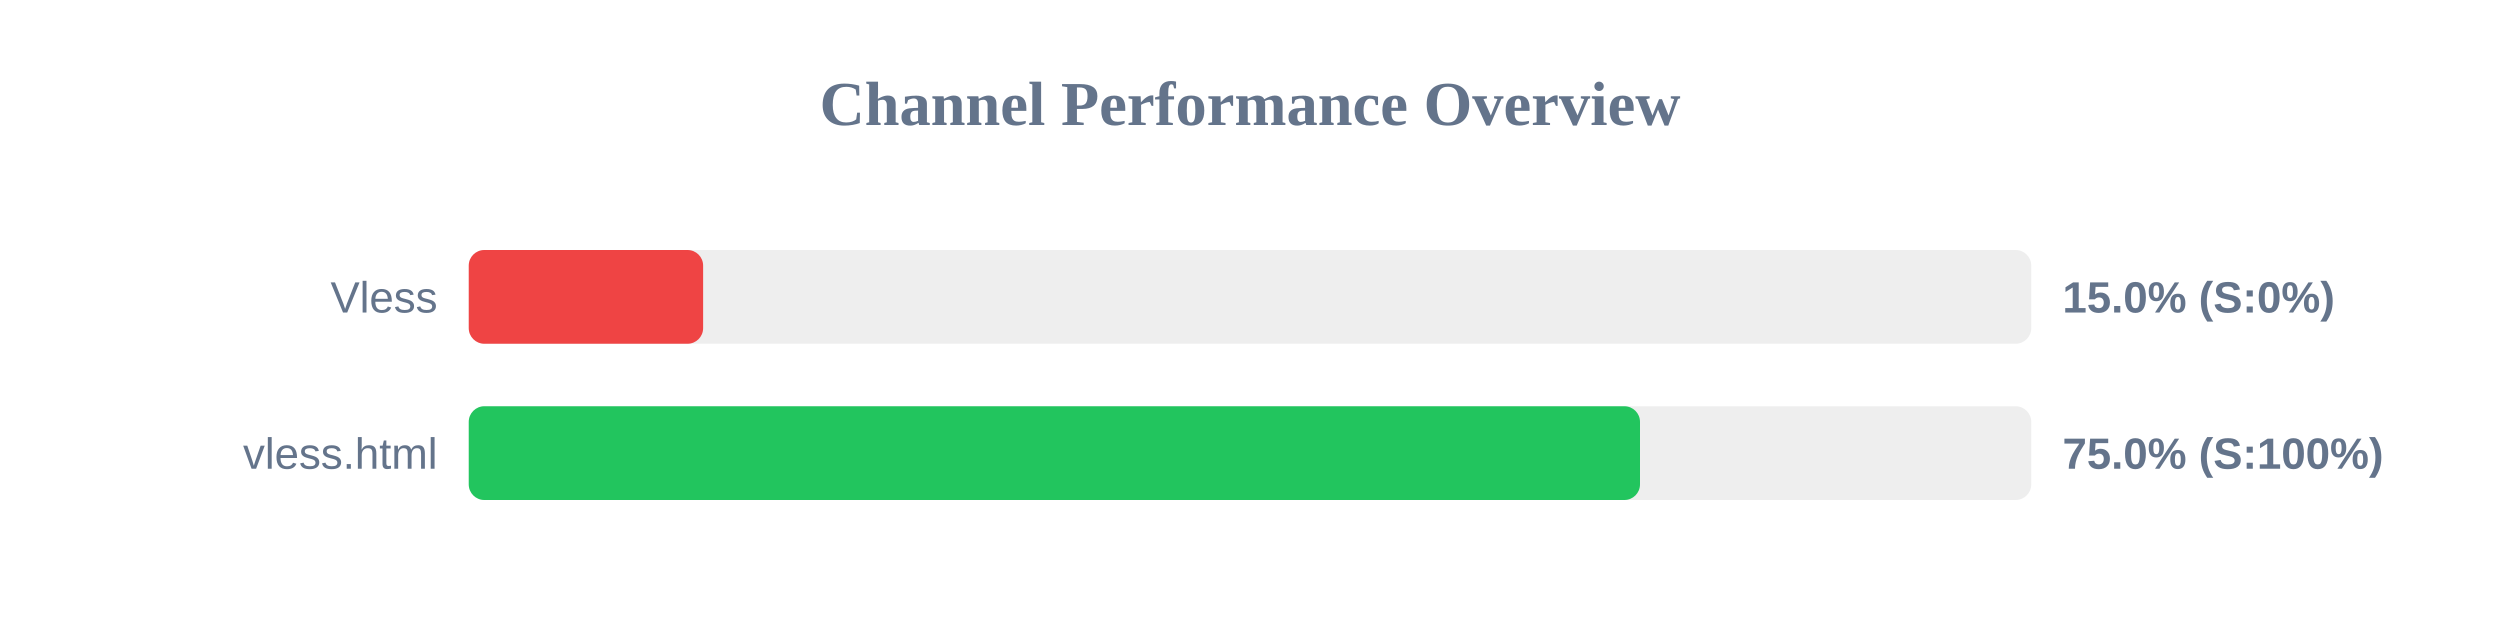
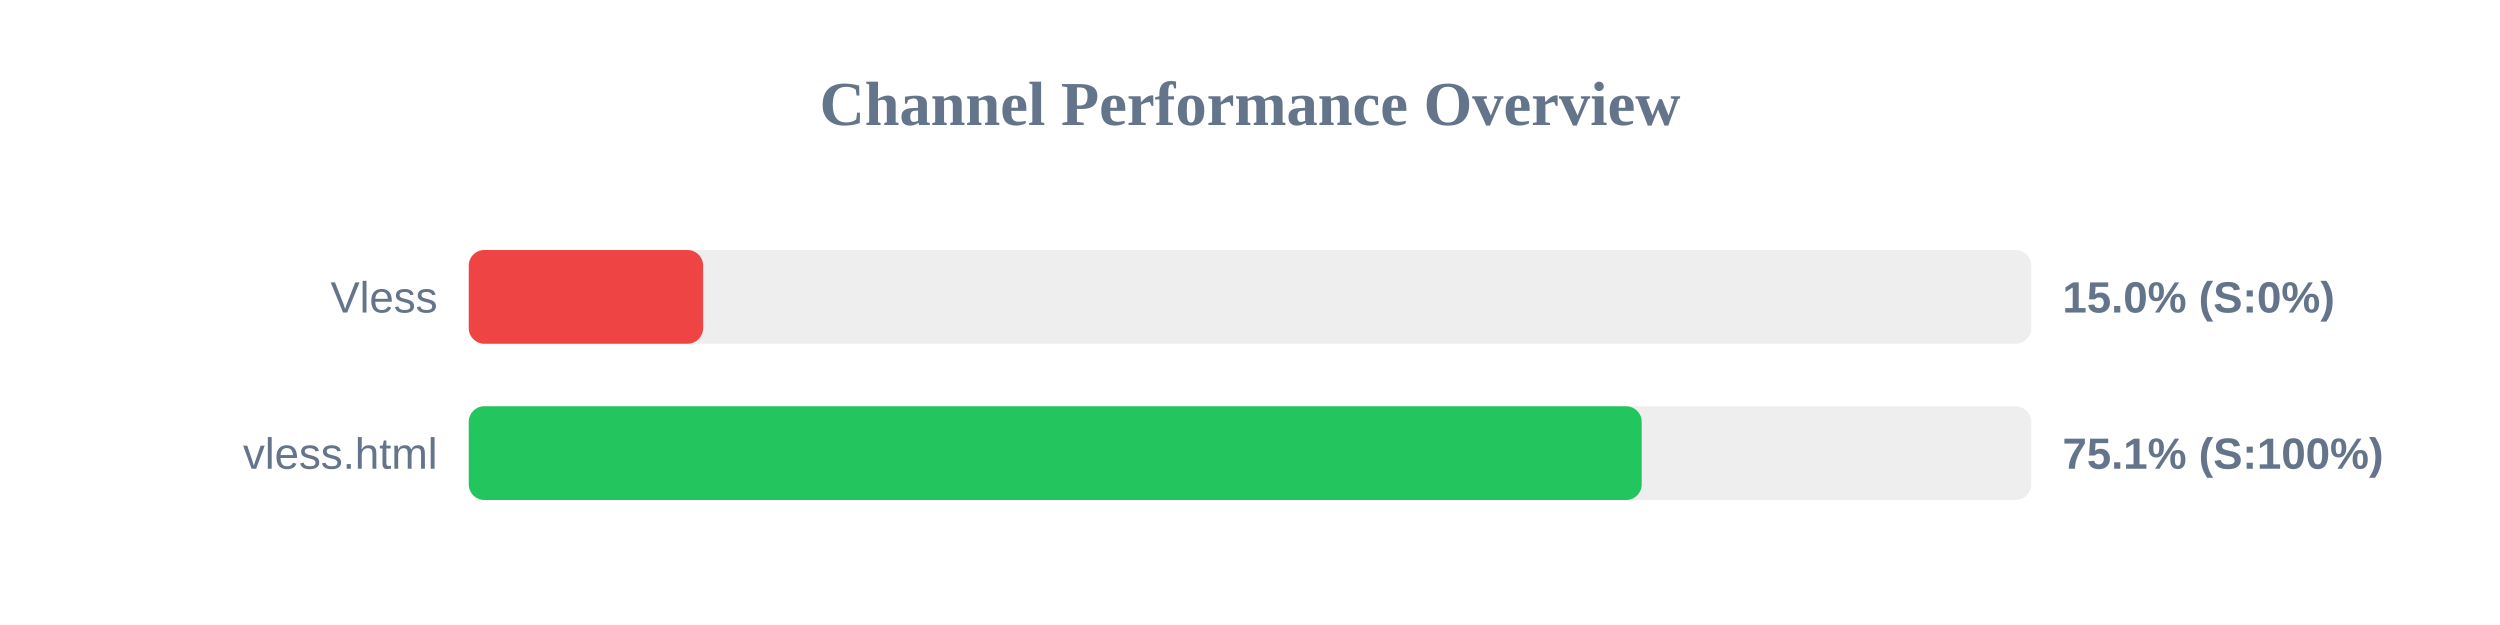
<svg xmlns="http://www.w3.org/2000/svg" width="800" height="200" version="1.1">
  <style>
        .row { font: 14px Arial; fill: #64748b; }
        .score { font: bold 14px Arial; fill: #64748b; }
    </style>
  <text x="400" y="40" text-anchor="middle" font-size="20px" font-weight="bold" fill="#64748b">Channel Performance Overview</text>
  <rect x="150" y="80" width="500" height="30" fill="#eee" rx="5" />
  <rect x="150" y="80" width="75.0" height="30" fill="#ef4444" rx="5" />
  <text x="140" y="100" text-anchor="end" class="row">Vless</text>
  <text x="660" y="100" text-anchor="start" class="score">15.0% (S:0%)</text>
  <rect x="150" y="130" width="500" height="30" fill="#eee" rx="5" />
-   <rect x="150" y="130" width="374.8" height="30" fill="#22c55e" rx="5" />
+   <rect x="150" y="130" width="375.35" height="30" fill="#22c55e" rx="5" />
  <text x="140" y="150" text-anchor="end" class="row">vless.html</text>
-   <text x="660" y="150" text-anchor="start" class="score">75.0% (S:100%)</text>
+   <text x="660" y="150" text-anchor="start" class="score">75.1% (S:100%)</text>
</svg>
